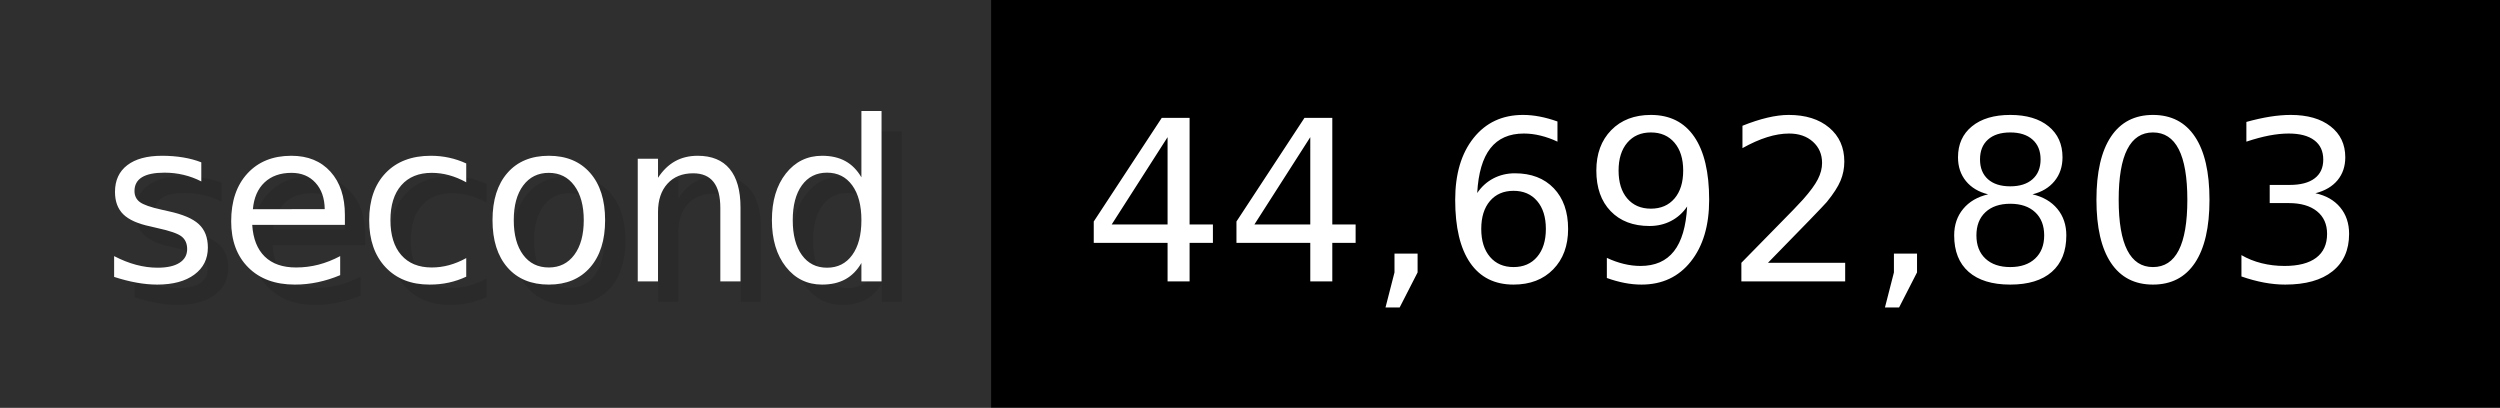
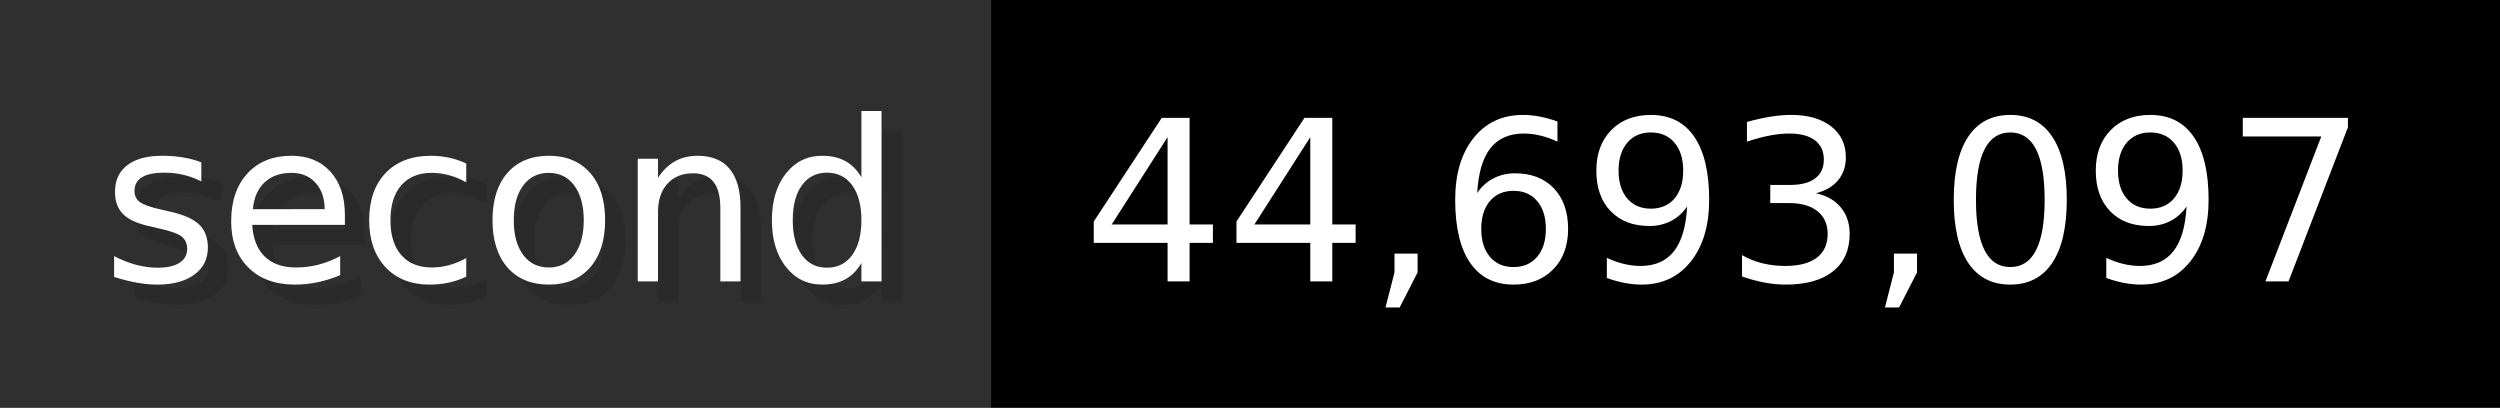
- <svg xmlns="http://www.w3.org/2000/svg" width="122.6" height="20" viewBox="0 0 1226 200" role="img" aria-label="second: 44,692,803">
+ <svg xmlns="http://www.w3.org/2000/svg" width="122.6" height="20" viewBox="0 0 1226 200" role="img" aria-label="second: 44,693,097">
  <g>
    <rect fill="#2F2F2F" width="486" height="200" />
    <rect fill="#" x="486" width="740" height="200" />
  </g>
  <g aria-hidden="true" fill="#fff" text-anchor="start" font-family="Verdana,DejaVu Sans,sans-serif" font-size="110">
    <text x="60" y="148" textLength="386" fill="#000" opacity="0.1">second</text>
    <text x="50" y="138" textLength="386">second</text>
-     <text x="541" y="148" textLength="640" fill="#000" opacity="0.1">44,692,803</text>
-     <text x="531" y="138" textLength="640">44,692,803</text>
+     <text x="541" y="148" textLength="640" fill="#000" opacity="0.1">44,693,097</text>
+     <text x="531" y="138" textLength="640">44,693,097</text>
  </g>
</svg>
